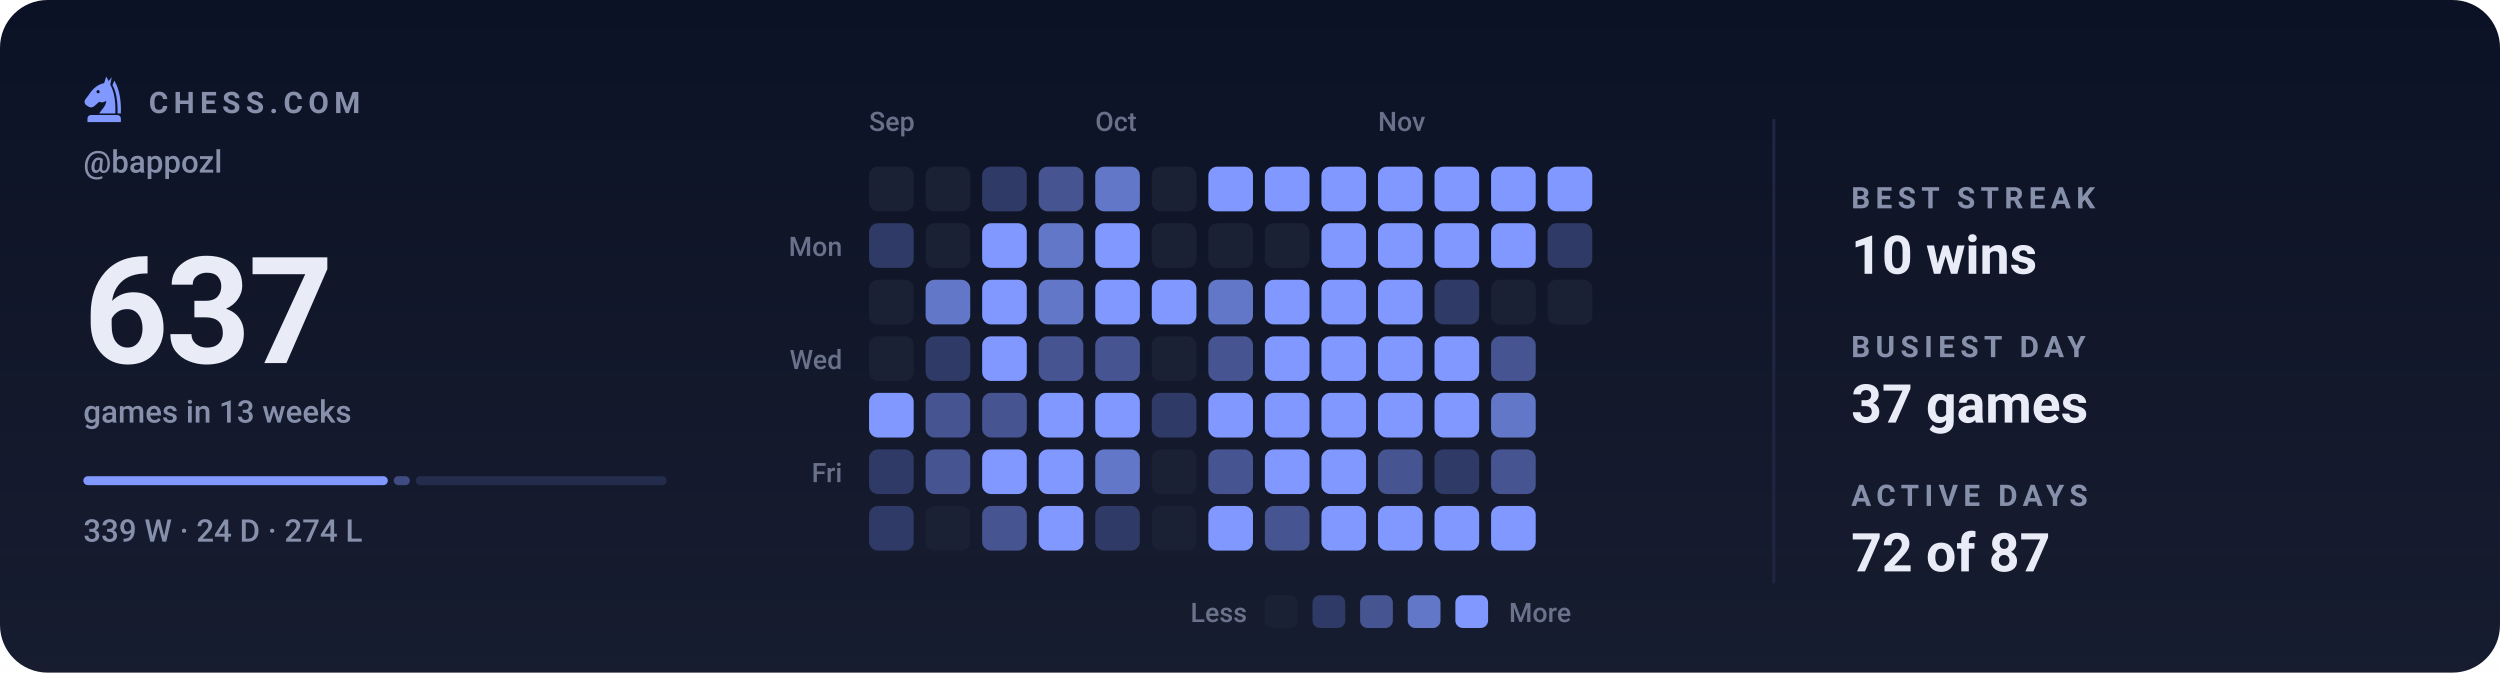
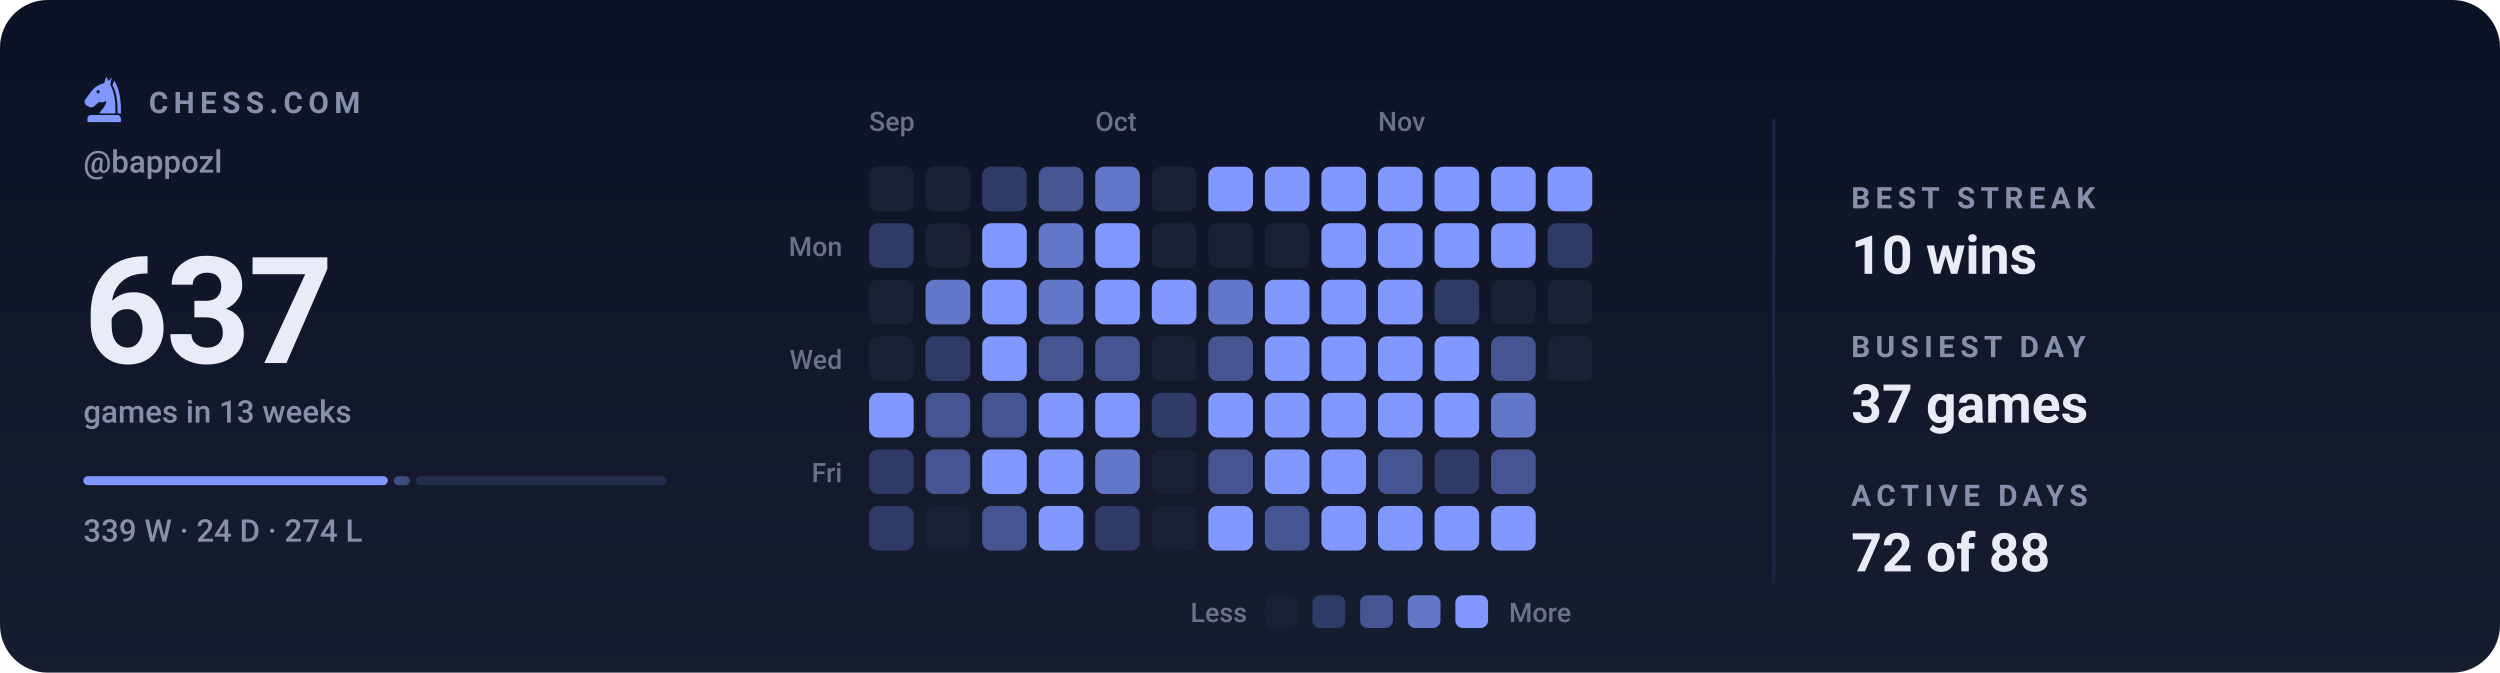
<svg xmlns="http://www.w3.org/2000/svg" viewBox="0 0 840 226" width="840" height="226" role="img" aria-label="Chess.com activity for bappozl: 637 games in the last 13 weeks">
  <style>svg{font-family:-apple-system,BlinkMacSystemFont,'Segoe UI',Roboto,'Helvetica Neue',Arial,sans-serif}text{fill:#e9ecf7;white-space:pre}.bg{fill:#0c1225}.acc{fill:#8098ff}.win{fill:#1baf7a}.draw{fill:#8b8f96}.loss{fill:#d03b3b}.lbl{font-size:10px;font-weight:600;letter-spacing:.18em;fill:#8790ab}.cap{font-size:10.5px;font-weight:500;fill:#8790ab}.num{font-family:-apple-system,BlinkMacSystemFont,'Segoe UI',Roboto,'Helvetica Neue',Arial,sans-serif;font-weight:700;letter-spacing:-.02em}.tick{font-size:9px;font-weight:500;fill:#8790ab;opacity:.75}.dl{font-size:10px;font-weight:600}.rule{stroke:#1e2643;stroke-width:1;fill:none}.grid{stroke:#1e2643;stroke-width:1;fill:none;opacity:.7}.ln{fill:none;stroke:#8098ff;stroke-width:2;stroke-linecap:round;stroke-linejoin:round}.ring{stroke:#0c1225;stroke-width:2}.hollow{fill:none;stroke-width:1.5}.sq{fill:#e9ecf7;opacity:.035}</style>
  <rect class="bg" width="840" height="226" rx="16" />
  <defs>
    <linearGradient id="gp" x1="0" y1="0" x2="0" y2="1">
      <stop offset="0" stop-color="#e9ecf7" stop-opacity="0" />
      <stop offset="1" stop-color="#e9ecf7" stop-opacity=".05" />
    </linearGradient>
  </defs>
  <rect width="840" height="226" fill="url(#gp)" />
  <g class="acc" transform="translate(26.5,24.7) scale(0.17)">
    <path fill-rule="evenodd" d="M54 6L50 19C40 21 31 27 24 36L13 51C10 55 11 60 15 63L20 66C24 68 28 67 31 64L40 56C45 58 50 57 54 54C54 64 46 70 40 79H72C73 56 70 36 62 22L65 7L59 15zM41.2 36a3.2 3.2 0 1 0-6.4 0 3.2 3.2 0 1 0 6.4 0z" />
    <path d="M70 14C80 30 84 54 83 79H76.5C77 55 74 36 66.5 23z" />
    <path d="M24 82h52a7 7 0 0 1 7 7v7H17v-7a7 7 0 0 1 7-7z" />
  </g>
  <text class="lbl" x="50" y="38">CHESS.COM</text>
  <text class="cap" x="28" y="58">@bappozl</text>
  <text class="num" x="28" y="122" style="font-size:50px">637</text>
  <text class="cap" x="28" y="142">games in 13 weeks</text>
  <rect x="28.0" y="160" width="102.3" height="3" rx="1.5" fill="#8098ff" opacity="1" />
  <rect x="132.3" y="160" width="5.4" height="3" rx="1.5" fill="#8098ff" opacity="0.4" />
  <rect x="139.7" y="160" width="84.3" height="3" rx="1.5" fill="#8098ff" opacity="0.15" />
  <text class="cap" x="28" y="182">339 W · 24 D · 274 L</text>
  <text class="tick" x="292" y="44">Sep</text>
  <text class="tick" x="368" y="44">Oct</text>
  <text class="tick" x="463" y="44">Nov</text>
  <text class="tick" x="283" y="86" text-anchor="end">Mon</text>
  <text class="tick" x="283" y="124" text-anchor="end">Wed</text>
  <text class="tick" x="283" y="162" text-anchor="end">Fri</text>
  <rect x="292" y="56" width="15" height="15" rx="3" fill="#1b2134" />
  <rect x="292" y="75" width="15" height="15" rx="3" fill="#2f3a66" />
  <rect x="292" y="94" width="15" height="15" rx="3" fill="#1b2134" />
  <rect x="292" y="113" width="15" height="15" rx="3" fill="#1b2134" />
  <rect x="292" y="132" width="15" height="15" rx="3" fill="#8098ff" />
  <rect x="292" y="151" width="15" height="15" rx="3" fill="#2f3a66" />
  <rect x="292" y="170" width="15" height="15" rx="3" fill="#2f3a66" />
  <rect x="311" y="56" width="15" height="15" rx="3" fill="#1b2134" />
  <rect x="311" y="75" width="15" height="15" rx="3" fill="#1b2134" />
  <rect x="311" y="94" width="15" height="15" rx="3" fill="#6377c9" />
  <rect x="311" y="113" width="15" height="15" rx="3" fill="#2f3a66" />
  <rect x="311" y="132" width="15" height="15" rx="3" fill="#465592" />
  <rect x="311" y="151" width="15" height="15" rx="3" fill="#465592" />
  <rect x="311" y="170" width="15" height="15" rx="3" fill="#1b2134" />
  <rect x="330" y="56" width="15" height="15" rx="3" fill="#2f3a66" />
  <rect x="330" y="75" width="15" height="15" rx="3" fill="#8098ff" />
  <rect x="330" y="94" width="15" height="15" rx="3" fill="#8098ff" />
  <rect x="330" y="113" width="15" height="15" rx="3" fill="#8098ff" />
  <rect x="330" y="132" width="15" height="15" rx="3" fill="#465592" />
  <rect x="330" y="151" width="15" height="15" rx="3" fill="#8098ff" />
  <rect x="330" y="170" width="15" height="15" rx="3" fill="#465592" />
  <rect x="349" y="56" width="15" height="15" rx="3" fill="#465592" />
  <rect x="349" y="75" width="15" height="15" rx="3" fill="#6377c9" />
  <rect x="349" y="94" width="15" height="15" rx="3" fill="#6377c9" />
  <rect x="349" y="113" width="15" height="15" rx="3" fill="#465592" />
  <rect x="349" y="132" width="15" height="15" rx="3" fill="#8098ff" />
  <rect x="349" y="151" width="15" height="15" rx="3" fill="#8098ff" />
  <rect x="349" y="170" width="15" height="15" rx="3" fill="#8098ff" />
  <rect x="368" y="56" width="15" height="15" rx="3" fill="#6377c9" />
  <rect x="368" y="75" width="15" height="15" rx="3" fill="#8098ff" />
  <rect x="368" y="94" width="15" height="15" rx="3" fill="#8098ff" />
  <rect x="368" y="113" width="15" height="15" rx="3" fill="#465592" />
  <rect x="368" y="132" width="15" height="15" rx="3" fill="#8098ff" />
  <rect x="368" y="151" width="15" height="15" rx="3" fill="#6377c9" />
  <rect x="368" y="170" width="15" height="15" rx="3" fill="#2f3a66" />
  <rect x="387" y="56" width="15" height="15" rx="3" fill="#1b2134" />
  <rect x="387" y="75" width="15" height="15" rx="3" fill="#1b2134" />
  <rect x="387" y="94" width="15" height="15" rx="3" fill="#8098ff" />
  <rect x="387" y="113" width="15" height="15" rx="3" fill="#1b2134" />
  <rect x="387" y="132" width="15" height="15" rx="3" fill="#2f3a66" />
  <rect x="387" y="151" width="15" height="15" rx="3" fill="#1b2134" />
  <rect x="387" y="170" width="15" height="15" rx="3" fill="#1b2134" />
  <rect x="406" y="56" width="15" height="15" rx="3" fill="#8098ff" />
  <rect x="406" y="75" width="15" height="15" rx="3" fill="#1b2134" />
  <rect x="406" y="94" width="15" height="15" rx="3" fill="#6377c9" />
  <rect x="406" y="113" width="15" height="15" rx="3" fill="#465592" />
  <rect x="406" y="132" width="15" height="15" rx="3" fill="#8098ff" />
  <rect x="406" y="151" width="15" height="15" rx="3" fill="#465592" />
  <rect x="406" y="170" width="15" height="15" rx="3" fill="#8098ff" />
  <rect x="425" y="56" width="15" height="15" rx="3" fill="#8098ff" />
  <rect x="425" y="75" width="15" height="15" rx="3" fill="#1b2134" />
  <rect x="425" y="94" width="15" height="15" rx="3" fill="#8098ff" />
  <rect x="425" y="113" width="15" height="15" rx="3" fill="#8098ff" />
  <rect x="425" y="132" width="15" height="15" rx="3" fill="#8098ff" />
  <rect x="425" y="151" width="15" height="15" rx="3" fill="#8098ff" />
  <rect x="425" y="170" width="15" height="15" rx="3" fill="#465592" />
  <rect x="444" y="56" width="15" height="15" rx="3" fill="#8098ff" />
  <rect x="444" y="75" width="15" height="15" rx="3" fill="#8098ff" />
  <rect x="444" y="94" width="15" height="15" rx="3" fill="#8098ff" />
  <rect x="444" y="113" width="15" height="15" rx="3" fill="#8098ff" />
  <rect x="444" y="132" width="15" height="15" rx="3" fill="#8098ff" />
  <rect x="444" y="151" width="15" height="15" rx="3" fill="#8098ff" />
  <rect x="444" y="170" width="15" height="15" rx="3" fill="#8098ff" />
  <rect x="463" y="56" width="15" height="15" rx="3" fill="#8098ff" />
  <rect x="463" y="75" width="15" height="15" rx="3" fill="#8098ff" />
  <rect x="463" y="94" width="15" height="15" rx="3" fill="#8098ff" />
  <rect x="463" y="113" width="15" height="15" rx="3" fill="#8098ff" />
  <rect x="463" y="132" width="15" height="15" rx="3" fill="#8098ff" />
  <rect x="463" y="151" width="15" height="15" rx="3" fill="#465592" />
  <rect x="463" y="170" width="15" height="15" rx="3" fill="#8098ff" />
  <rect x="482" y="56" width="15" height="15" rx="3" fill="#8098ff" />
  <rect x="482" y="75" width="15" height="15" rx="3" fill="#8098ff" />
  <rect x="482" y="94" width="15" height="15" rx="3" fill="#2f3a66" />
  <rect x="482" y="113" width="15" height="15" rx="3" fill="#8098ff" />
  <rect x="482" y="132" width="15" height="15" rx="3" fill="#8098ff" />
  <rect x="482" y="151" width="15" height="15" rx="3" fill="#2f3a66" />
  <rect x="482" y="170" width="15" height="15" rx="3" fill="#8098ff" />
  <rect x="501" y="56" width="15" height="15" rx="3" fill="#8098ff" />
  <rect x="501" y="75" width="15" height="15" rx="3" fill="#8098ff" />
  <rect x="501" y="94" width="15" height="15" rx="3" fill="#1b2134" />
  <rect x="501" y="113" width="15" height="15" rx="3" fill="#465592" />
  <rect x="501" y="132" width="15" height="15" rx="3" fill="#6377c9" />
  <rect x="501" y="151" width="15" height="15" rx="3" fill="#465592" />
  <rect x="501" y="170" width="15" height="15" rx="3" fill="#8098ff" />
  <rect x="520" y="56" width="15" height="15" rx="3" fill="#8098ff" />
  <rect x="520" y="75" width="15" height="15" rx="3" fill="#2f3a66" />
  <rect x="520" y="94" width="15" height="15" rx="3" fill="#1b2134" />
+   <rect x="520" y="113" width="15" height="15" rx="3" fill="#1b2134" />
  <text class="tick" x="419" y="209" text-anchor="end">Less</text>
  <rect x="425" y="200" width="11" height="11" rx="2.5" fill="#1b2134" />
  <rect x="441" y="200" width="11" height="11" rx="2.5" fill="#2f3a66" />
  <rect x="457" y="200" width="11" height="11" rx="2.5" fill="#465592" />
  <rect x="473" y="200" width="11" height="11" rx="2.5" fill="#6377c9" />
  <rect x="489" y="200" width="11" height="11" rx="2.5" fill="#8098ff" />
  <text class="tick" x="507" y="209">More</text>
  <line class="rule" x1="596" y1="40" x2="596" y2="196" />
  <text class="lbl" x="622" y="70">BEST STREAK</text>
  <text x="622" y="92" style="font-size:18px;font-weight:600">10 wins</text>
  <text class="lbl" x="622" y="120">BUSIEST DAY</text>
  <text x="622" y="142" style="font-size:18px;font-weight:600">37 games</text>
  <text class="lbl" x="622" y="170">ACTIVE DAYS</text>
-   <text x="622" y="192" style="font-size:18px;font-weight:600">72 of 87</text>
+   <text x="622" y="192" style="font-size:18px;font-weight:600">72 of 88</text>
</svg>
